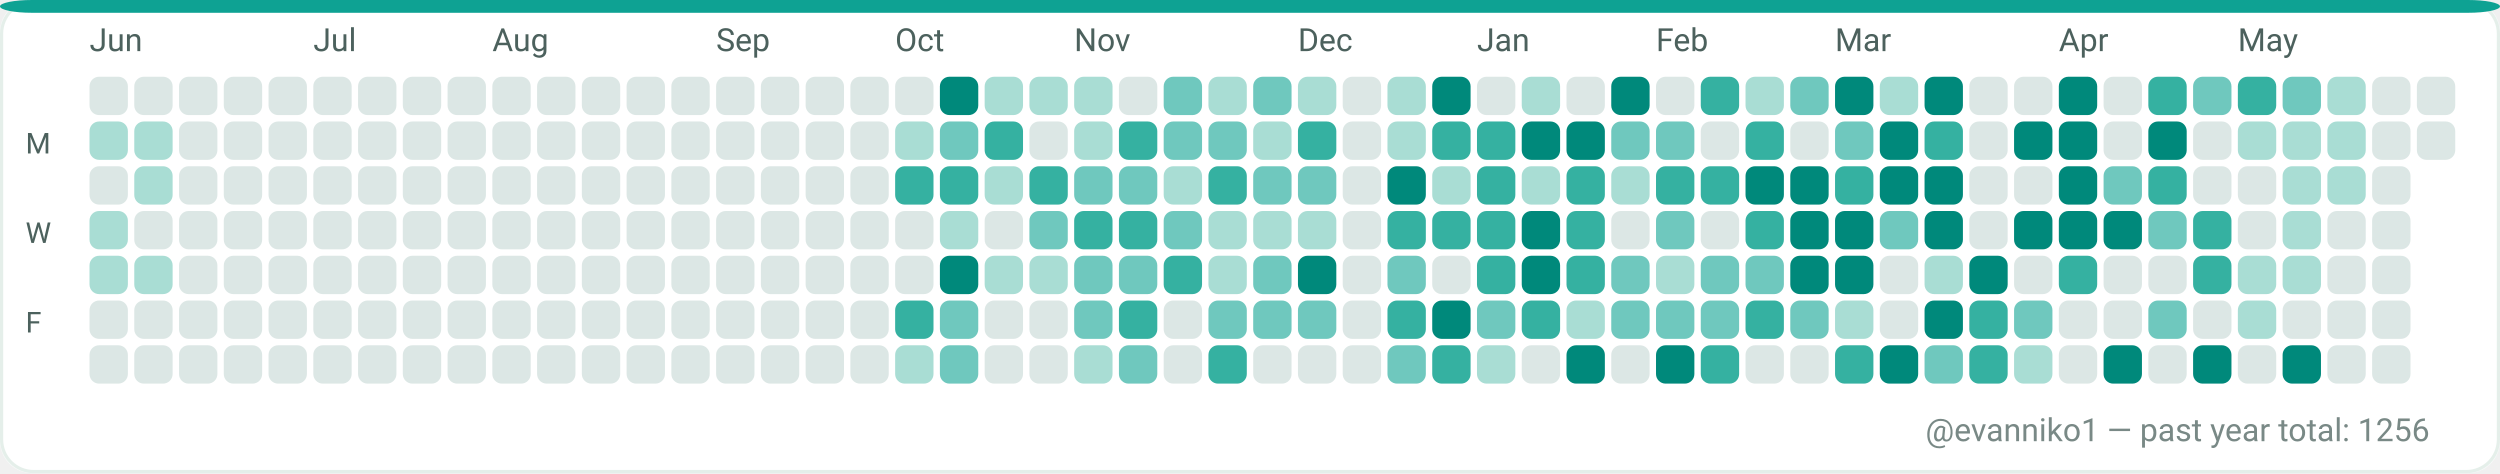
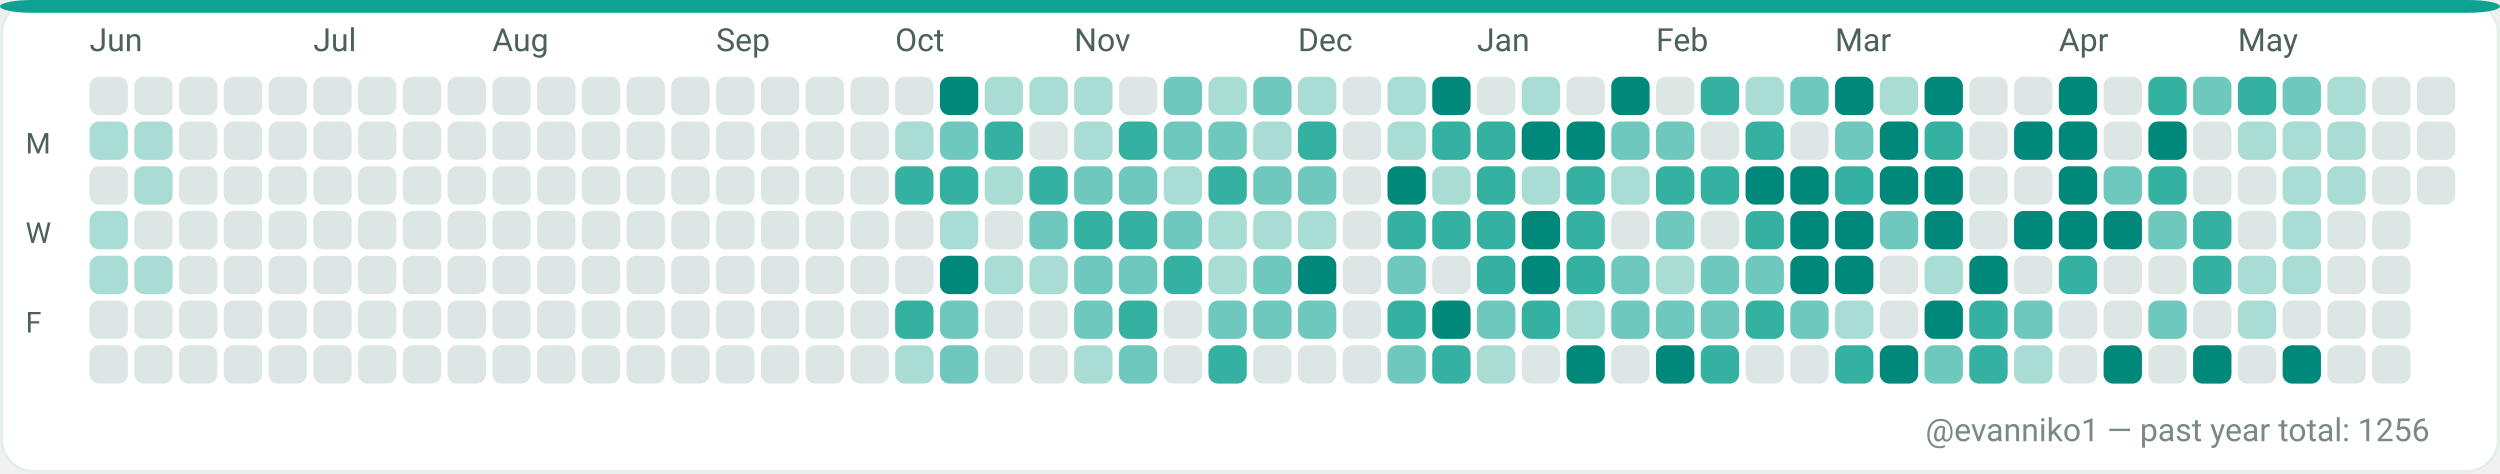
<svg xmlns="http://www.w3.org/2000/svg" width="782" height="148" viewBox="0 0 782 148" role="img" aria-label="GitHub contributions calendar for evanniko1">
  <rect x="0" y="0" width="782" height="148" rx="10" fill="#F7FAF9" />
  <rect x="0.5" y="0.5" width="781" height="147" rx="10" fill="#FFFFFF" stroke="#E5EFEA" stroke-width="1" />
  <rect x="0" y="0" width="782" height="4" rx="10" fill="#0EA293" />
  <text x="28" y="16" fill="#4C615D" font-family="ui-sans-serif, system-ui, -apple-system, Segoe UI, Roboto, Ubuntu, Cantarell, Noto Sans, Helvetica Neue, Arial" font-size="10" text-rendering="geometricPrecision">Jun</text>
  <text x="98" y="16" fill="#4C615D" font-family="ui-sans-serif, system-ui, -apple-system, Segoe UI, Roboto, Ubuntu, Cantarell, Noto Sans, Helvetica Neue, Arial" font-size="10" text-rendering="geometricPrecision">Jul</text>
  <text x="154" y="16" fill="#4C615D" font-family="ui-sans-serif, system-ui, -apple-system, Segoe UI, Roboto, Ubuntu, Cantarell, Noto Sans, Helvetica Neue, Arial" font-size="10" text-rendering="geometricPrecision">Aug</text>
  <text x="224" y="16" fill="#4C615D" font-family="ui-sans-serif, system-ui, -apple-system, Segoe UI, Roboto, Ubuntu, Cantarell, Noto Sans, Helvetica Neue, Arial" font-size="10" text-rendering="geometricPrecision">Sep</text>
  <text x="280" y="16" fill="#4C615D" font-family="ui-sans-serif, system-ui, -apple-system, Segoe UI, Roboto, Ubuntu, Cantarell, Noto Sans, Helvetica Neue, Arial" font-size="10" text-rendering="geometricPrecision">Oct</text>
  <text x="336" y="16" fill="#4C615D" font-family="ui-sans-serif, system-ui, -apple-system, Segoe UI, Roboto, Ubuntu, Cantarell, Noto Sans, Helvetica Neue, Arial" font-size="10" text-rendering="geometricPrecision">Nov</text>
  <text x="406" y="16" fill="#4C615D" font-family="ui-sans-serif, system-ui, -apple-system, Segoe UI, Roboto, Ubuntu, Cantarell, Noto Sans, Helvetica Neue, Arial" font-size="10" text-rendering="geometricPrecision">Dec</text>
  <text x="462" y="16" fill="#4C615D" font-family="ui-sans-serif, system-ui, -apple-system, Segoe UI, Roboto, Ubuntu, Cantarell, Noto Sans, Helvetica Neue, Arial" font-size="10" text-rendering="geometricPrecision">Jan</text>
  <text x="518" y="16" fill="#4C615D" font-family="ui-sans-serif, system-ui, -apple-system, Segoe UI, Roboto, Ubuntu, Cantarell, Noto Sans, Helvetica Neue, Arial" font-size="10" text-rendering="geometricPrecision">Feb</text>
  <text x="574" y="16" fill="#4C615D" font-family="ui-sans-serif, system-ui, -apple-system, Segoe UI, Roboto, Ubuntu, Cantarell, Noto Sans, Helvetica Neue, Arial" font-size="10" text-rendering="geometricPrecision">Mar</text>
  <text x="644" y="16" fill="#4C615D" font-family="ui-sans-serif, system-ui, -apple-system, Segoe UI, Roboto, Ubuntu, Cantarell, Noto Sans, Helvetica Neue, Arial" font-size="10" text-rendering="geometricPrecision">Apr</text>
  <text x="700" y="16" fill="#4C615D" font-family="ui-sans-serif, system-ui, -apple-system, Segoe UI, Roboto, Ubuntu, Cantarell, Noto Sans, Helvetica Neue, Arial" font-size="10" text-rendering="geometricPrecision">May</text>
  <text x="8" y="48" fill="#4C615D" font-family="ui-sans-serif, system-ui, -apple-system, Segoe UI, Roboto, Ubuntu, Cantarell, Noto Sans, Helvetica Neue, Arial" font-size="9" text-rendering="geometricPrecision">M</text>
  <text x="8" y="76" fill="#4C615D" font-family="ui-sans-serif, system-ui, -apple-system, Segoe UI, Roboto, Ubuntu, Cantarell, Noto Sans, Helvetica Neue, Arial" font-size="9" text-rendering="geometricPrecision">W</text>
  <text x="8" y="104" fill="#4C615D" font-family="ui-sans-serif, system-ui, -apple-system, Segoe UI, Roboto, Ubuntu, Cantarell, Noto Sans, Helvetica Neue, Arial" font-size="9" text-rendering="geometricPrecision">F</text>
  <g>
    <rect x="28" y="24" width="12" height="12" rx="3" fill="#DCE7E5" />
  </g>
  <g>
    <rect x="28" y="38" width="12" height="12" rx="3" fill="#A9DDD4" />
  </g>
  <g>
    <rect x="28" y="52" width="12" height="12" rx="3" fill="#DCE7E5" />
  </g>
  <g>
    <rect x="28" y="66" width="12" height="12" rx="3" fill="#A9DDD4" />
  </g>
  <g>
    <rect x="28" y="80" width="12" height="12" rx="3" fill="#A9DDD4" />
  </g>
  <g>
    <rect x="28" y="94" width="12" height="12" rx="3" fill="#DCE7E5" />
  </g>
  <g>
    <rect x="28" y="108" width="12" height="12" rx="3" fill="#DCE7E5" />
  </g>
  <g>
    <rect x="42" y="24" width="12" height="12" rx="3" fill="#DCE7E5" />
  </g>
  <g>
    <rect x="42" y="38" width="12" height="12" rx="3" fill="#A9DDD4" />
  </g>
  <g>
    <rect x="42" y="52" width="12" height="12" rx="3" fill="#A9DDD4" />
  </g>
  <g>
    <rect x="42" y="66" width="12" height="12" rx="3" fill="#DCE7E5" />
  </g>
  <g>
    <rect x="42" y="80" width="12" height="12" rx="3" fill="#A9DDD4" />
  </g>
  <g>
    <rect x="42" y="94" width="12" height="12" rx="3" fill="#DCE7E5" />
  </g>
  <g>
    <rect x="42" y="108" width="12" height="12" rx="3" fill="#DCE7E5" />
  </g>
  <g>
    <rect x="56" y="24" width="12" height="12" rx="3" fill="#DCE7E5" />
  </g>
  <g>
    <rect x="56" y="38" width="12" height="12" rx="3" fill="#DCE7E5" />
  </g>
  <g>
    <rect x="56" y="52" width="12" height="12" rx="3" fill="#DCE7E5" />
  </g>
  <g>
    <rect x="56" y="66" width="12" height="12" rx="3" fill="#DCE7E5" />
  </g>
  <g>
    <rect x="56" y="80" width="12" height="12" rx="3" fill="#DCE7E5" />
  </g>
  <g>
    <rect x="56" y="94" width="12" height="12" rx="3" fill="#DCE7E5" />
  </g>
  <g>
    <rect x="56" y="108" width="12" height="12" rx="3" fill="#DCE7E5" />
  </g>
  <g>
    <rect x="70" y="24" width="12" height="12" rx="3" fill="#DCE7E5" />
  </g>
  <g>
    <rect x="70" y="38" width="12" height="12" rx="3" fill="#DCE7E5" />
  </g>
  <g>
    <rect x="70" y="52" width="12" height="12" rx="3" fill="#DCE7E5" />
  </g>
  <g>
    <rect x="70" y="66" width="12" height="12" rx="3" fill="#DCE7E5" />
  </g>
  <g>
    <rect x="70" y="80" width="12" height="12" rx="3" fill="#DCE7E5" />
  </g>
  <g>
    <rect x="70" y="94" width="12" height="12" rx="3" fill="#DCE7E5" />
  </g>
  <g>
    <rect x="70" y="108" width="12" height="12" rx="3" fill="#DCE7E5" />
  </g>
  <g>
    <rect x="84" y="24" width="12" height="12" rx="3" fill="#DCE7E5" />
  </g>
  <g>
    <rect x="84" y="38" width="12" height="12" rx="3" fill="#DCE7E5" />
  </g>
  <g>
    <rect x="84" y="52" width="12" height="12" rx="3" fill="#DCE7E5" />
  </g>
  <g>
    <rect x="84" y="66" width="12" height="12" rx="3" fill="#DCE7E5" />
  </g>
  <g>
    <rect x="84" y="80" width="12" height="12" rx="3" fill="#DCE7E5" />
  </g>
  <g>
    <rect x="84" y="94" width="12" height="12" rx="3" fill="#DCE7E5" />
  </g>
  <g>
    <rect x="84" y="108" width="12" height="12" rx="3" fill="#DCE7E5" />
  </g>
  <g>
    <rect x="98" y="24" width="12" height="12" rx="3" fill="#DCE7E5" />
  </g>
  <g>
    <rect x="98" y="38" width="12" height="12" rx="3" fill="#DCE7E5" />
  </g>
  <g>
    <rect x="98" y="52" width="12" height="12" rx="3" fill="#DCE7E5" />
  </g>
  <g>
    <rect x="98" y="66" width="12" height="12" rx="3" fill="#DCE7E5" />
  </g>
  <g>
    <rect x="98" y="80" width="12" height="12" rx="3" fill="#DCE7E5" />
  </g>
  <g>
    <rect x="98" y="94" width="12" height="12" rx="3" fill="#DCE7E5" />
  </g>
  <g>
    <rect x="98" y="108" width="12" height="12" rx="3" fill="#DCE7E5" />
  </g>
  <g>
    <rect x="112" y="24" width="12" height="12" rx="3" fill="#DCE7E5" />
  </g>
  <g>
    <rect x="112" y="38" width="12" height="12" rx="3" fill="#DCE7E5" />
  </g>
  <g>
    <rect x="112" y="52" width="12" height="12" rx="3" fill="#DCE7E5" />
  </g>
  <g>
    <rect x="112" y="66" width="12" height="12" rx="3" fill="#DCE7E5" />
  </g>
  <g>
    <rect x="112" y="80" width="12" height="12" rx="3" fill="#DCE7E5" />
  </g>
  <g>
    <rect x="112" y="94" width="12" height="12" rx="3" fill="#DCE7E5" />
  </g>
  <g>
    <rect x="112" y="108" width="12" height="12" rx="3" fill="#DCE7E5" />
  </g>
  <g>
    <rect x="126" y="24" width="12" height="12" rx="3" fill="#DCE7E5" />
  </g>
  <g>
    <rect x="126" y="38" width="12" height="12" rx="3" fill="#DCE7E5" />
  </g>
  <g>
    <rect x="126" y="52" width="12" height="12" rx="3" fill="#DCE7E5" />
  </g>
  <g>
    <rect x="126" y="66" width="12" height="12" rx="3" fill="#DCE7E5" />
  </g>
  <g>
    <rect x="126" y="80" width="12" height="12" rx="3" fill="#DCE7E5" />
  </g>
  <g>
    <rect x="126" y="94" width="12" height="12" rx="3" fill="#DCE7E5" />
  </g>
  <g>
    <rect x="126" y="108" width="12" height="12" rx="3" fill="#DCE7E5" />
  </g>
  <g>
    <rect x="140" y="24" width="12" height="12" rx="3" fill="#DCE7E5" />
  </g>
  <g>
    <rect x="140" y="38" width="12" height="12" rx="3" fill="#DCE7E5" />
  </g>
  <g>
    <rect x="140" y="52" width="12" height="12" rx="3" fill="#DCE7E5" />
  </g>
  <g>
    <rect x="140" y="66" width="12" height="12" rx="3" fill="#DCE7E5" />
  </g>
  <g>
    <rect x="140" y="80" width="12" height="12" rx="3" fill="#DCE7E5" />
  </g>
  <g>
    <rect x="140" y="94" width="12" height="12" rx="3" fill="#DCE7E5" />
  </g>
  <g>
    <rect x="140" y="108" width="12" height="12" rx="3" fill="#DCE7E5" />
  </g>
  <g>
    <rect x="154" y="24" width="12" height="12" rx="3" fill="#DCE7E5" />
  </g>
  <g>
    <rect x="154" y="38" width="12" height="12" rx="3" fill="#DCE7E5" />
  </g>
  <g>
    <rect x="154" y="52" width="12" height="12" rx="3" fill="#DCE7E5" />
  </g>
  <g>
    <rect x="154" y="66" width="12" height="12" rx="3" fill="#DCE7E5" />
  </g>
  <g>
    <rect x="154" y="80" width="12" height="12" rx="3" fill="#DCE7E5" />
  </g>
  <g>
    <rect x="154" y="94" width="12" height="12" rx="3" fill="#DCE7E5" />
  </g>
  <g>
    <rect x="154" y="108" width="12" height="12" rx="3" fill="#DCE7E5" />
  </g>
  <g>
    <rect x="168" y="24" width="12" height="12" rx="3" fill="#DCE7E5" />
  </g>
  <g>
    <rect x="168" y="38" width="12" height="12" rx="3" fill="#DCE7E5" />
  </g>
  <g>
    <rect x="168" y="52" width="12" height="12" rx="3" fill="#DCE7E5" />
  </g>
  <g>
    <rect x="168" y="66" width="12" height="12" rx="3" fill="#DCE7E5" />
  </g>
  <g>
    <rect x="168" y="80" width="12" height="12" rx="3" fill="#DCE7E5" />
  </g>
  <g>
    <rect x="168" y="94" width="12" height="12" rx="3" fill="#DCE7E5" />
  </g>
  <g>
    <rect x="168" y="108" width="12" height="12" rx="3" fill="#DCE7E5" />
  </g>
  <g>
    <rect x="182" y="24" width="12" height="12" rx="3" fill="#DCE7E5" />
  </g>
  <g>
    <rect x="182" y="38" width="12" height="12" rx="3" fill="#DCE7E5" />
  </g>
  <g>
    <rect x="182" y="52" width="12" height="12" rx="3" fill="#DCE7E5" />
  </g>
  <g>
    <rect x="182" y="66" width="12" height="12" rx="3" fill="#DCE7E5" />
  </g>
  <g>
    <rect x="182" y="80" width="12" height="12" rx="3" fill="#DCE7E5" />
  </g>
  <g>
    <rect x="182" y="94" width="12" height="12" rx="3" fill="#DCE7E5" />
  </g>
  <g>
    <rect x="182" y="108" width="12" height="12" rx="3" fill="#DCE7E5" />
  </g>
  <g>
    <rect x="196" y="24" width="12" height="12" rx="3" fill="#DCE7E5" />
  </g>
  <g>
    <rect x="196" y="38" width="12" height="12" rx="3" fill="#DCE7E5" />
  </g>
  <g>
    <rect x="196" y="52" width="12" height="12" rx="3" fill="#DCE7E5" />
  </g>
  <g>
    <rect x="196" y="66" width="12" height="12" rx="3" fill="#DCE7E5" />
  </g>
  <g>
    <rect x="196" y="80" width="12" height="12" rx="3" fill="#DCE7E5" />
  </g>
  <g>
    <rect x="196" y="94" width="12" height="12" rx="3" fill="#DCE7E5" />
  </g>
  <g>
    <rect x="196" y="108" width="12" height="12" rx="3" fill="#DCE7E5" />
  </g>
  <g>
    <rect x="210" y="24" width="12" height="12" rx="3" fill="#DCE7E5" />
  </g>
  <g>
    <rect x="210" y="38" width="12" height="12" rx="3" fill="#DCE7E5" />
  </g>
  <g>
    <rect x="210" y="52" width="12" height="12" rx="3" fill="#DCE7E5" />
  </g>
  <g>
    <rect x="210" y="66" width="12" height="12" rx="3" fill="#DCE7E5" />
  </g>
  <g>
    <rect x="210" y="80" width="12" height="12" rx="3" fill="#DCE7E5" />
  </g>
  <g>
    <rect x="210" y="94" width="12" height="12" rx="3" fill="#DCE7E5" />
  </g>
  <g>
    <rect x="210" y="108" width="12" height="12" rx="3" fill="#DCE7E5" />
  </g>
  <g>
    <rect x="224" y="24" width="12" height="12" rx="3" fill="#DCE7E5" />
  </g>
  <g>
    <rect x="224" y="38" width="12" height="12" rx="3" fill="#DCE7E5" />
  </g>
  <g>
    <rect x="224" y="52" width="12" height="12" rx="3" fill="#DCE7E5" />
  </g>
  <g>
    <rect x="224" y="66" width="12" height="12" rx="3" fill="#DCE7E5" />
  </g>
  <g>
    <rect x="224" y="80" width="12" height="12" rx="3" fill="#DCE7E5" />
  </g>
  <g>
    <rect x="224" y="94" width="12" height="12" rx="3" fill="#DCE7E5" />
  </g>
  <g>
    <rect x="224" y="108" width="12" height="12" rx="3" fill="#DCE7E5" />
  </g>
  <g>
    <rect x="238" y="24" width="12" height="12" rx="3" fill="#DCE7E5" />
  </g>
  <g>
    <rect x="238" y="38" width="12" height="12" rx="3" fill="#DCE7E5" />
  </g>
  <g>
    <rect x="238" y="52" width="12" height="12" rx="3" fill="#DCE7E5" />
  </g>
  <g>
    <rect x="238" y="66" width="12" height="12" rx="3" fill="#DCE7E5" />
  </g>
  <g>
    <rect x="238" y="80" width="12" height="12" rx="3" fill="#DCE7E5" />
  </g>
  <g>
    <rect x="238" y="94" width="12" height="12" rx="3" fill="#DCE7E5" />
  </g>
  <g>
    <rect x="238" y="108" width="12" height="12" rx="3" fill="#DCE7E5" />
  </g>
  <g>
    <rect x="252" y="24" width="12" height="12" rx="3" fill="#DCE7E5" />
  </g>
  <g>
    <rect x="252" y="38" width="12" height="12" rx="3" fill="#DCE7E5" />
  </g>
  <g>
    <rect x="252" y="52" width="12" height="12" rx="3" fill="#DCE7E5" />
  </g>
  <g>
    <rect x="252" y="66" width="12" height="12" rx="3" fill="#DCE7E5" />
  </g>
  <g>
    <rect x="252" y="80" width="12" height="12" rx="3" fill="#DCE7E5" />
  </g>
  <g>
    <rect x="252" y="94" width="12" height="12" rx="3" fill="#DCE7E5" />
  </g>
  <g>
    <rect x="252" y="108" width="12" height="12" rx="3" fill="#DCE7E5" />
  </g>
  <g>
    <rect x="266" y="24" width="12" height="12" rx="3" fill="#DCE7E5" />
  </g>
  <g>
    <rect x="266" y="38" width="12" height="12" rx="3" fill="#DCE7E5" />
  </g>
  <g>
    <rect x="266" y="52" width="12" height="12" rx="3" fill="#DCE7E5" />
  </g>
  <g>
    <rect x="266" y="66" width="12" height="12" rx="3" fill="#DCE7E5" />
  </g>
  <g>
    <rect x="266" y="80" width="12" height="12" rx="3" fill="#DCE7E5" />
  </g>
  <g>
    <rect x="266" y="94" width="12" height="12" rx="3" fill="#DCE7E5" />
  </g>
  <g>
    <rect x="266" y="108" width="12" height="12" rx="3" fill="#DCE7E5" />
  </g>
  <g>
    <rect x="280" y="24" width="12" height="12" rx="3" fill="#DCE7E5" />
  </g>
  <g>
    <rect x="280" y="38" width="12" height="12" rx="3" fill="#A9DDD4" />
  </g>
  <g>
    <rect x="280" y="52" width="12" height="12" rx="3" fill="#35B1A1" />
  </g>
  <g>
    <rect x="280" y="66" width="12" height="12" rx="3" fill="#DCE7E5" />
  </g>
  <g>
    <rect x="280" y="80" width="12" height="12" rx="3" fill="#DCE7E5" />
  </g>
  <g>
    <rect x="280" y="94" width="12" height="12" rx="3" fill="#35B1A1" />
  </g>
  <g>
    <rect x="280" y="108" width="12" height="12" rx="3" fill="#A9DDD4" />
  </g>
  <g>
    <rect x="294" y="24" width="12" height="12" rx="3" fill="#00897B" />
  </g>
  <g>
    <rect x="294" y="38" width="12" height="12" rx="3" fill="#6FC8BE" />
  </g>
  <g>
    <rect x="294" y="52" width="12" height="12" rx="3" fill="#35B1A1" />
  </g>
  <g>
    <rect x="294" y="66" width="12" height="12" rx="3" fill="#A9DDD4" />
  </g>
  <g>
    <rect x="294" y="80" width="12" height="12" rx="3" fill="#00897B" />
  </g>
  <g>
    <rect x="294" y="94" width="12" height="12" rx="3" fill="#6FC8BE" />
  </g>
  <g>
    <rect x="294" y="108" width="12" height="12" rx="3" fill="#6FC8BE" />
  </g>
  <g>
    <rect x="308" y="24" width="12" height="12" rx="3" fill="#A9DDD4" />
  </g>
  <g>
    <rect x="308" y="38" width="12" height="12" rx="3" fill="#35B1A1" />
  </g>
  <g>
    <rect x="308" y="52" width="12" height="12" rx="3" fill="#A9DDD4" />
  </g>
  <g>
    <rect x="308" y="66" width="12" height="12" rx="3" fill="#DCE7E5" />
  </g>
  <g>
    <rect x="308" y="80" width="12" height="12" rx="3" fill="#A9DDD4" />
  </g>
  <g>
    <rect x="308" y="94" width="12" height="12" rx="3" fill="#DCE7E5" />
  </g>
  <g>
    <rect x="308" y="108" width="12" height="12" rx="3" fill="#DCE7E5" />
  </g>
  <g>
    <rect x="322" y="24" width="12" height="12" rx="3" fill="#A9DDD4" />
  </g>
  <g>
    <rect x="322" y="38" width="12" height="12" rx="3" fill="#DCE7E5" />
  </g>
  <g>
    <rect x="322" y="52" width="12" height="12" rx="3" fill="#35B1A1" />
  </g>
  <g>
    <rect x="322" y="66" width="12" height="12" rx="3" fill="#6FC8BE" />
  </g>
  <g>
    <rect x="322" y="80" width="12" height="12" rx="3" fill="#A9DDD4" />
  </g>
  <g>
    <rect x="322" y="94" width="12" height="12" rx="3" fill="#DCE7E5" />
  </g>
  <g>
    <rect x="322" y="108" width="12" height="12" rx="3" fill="#DCE7E5" />
  </g>
  <g>
    <rect x="336" y="24" width="12" height="12" rx="3" fill="#A9DDD4" />
  </g>
  <g>
    <rect x="336" y="38" width="12" height="12" rx="3" fill="#A9DDD4" />
  </g>
  <g>
    <rect x="336" y="52" width="12" height="12" rx="3" fill="#6FC8BE" />
  </g>
  <g>
    <rect x="336" y="66" width="12" height="12" rx="3" fill="#35B1A1" />
  </g>
  <g>
    <rect x="336" y="80" width="12" height="12" rx="3" fill="#6FC8BE" />
  </g>
  <g>
    <rect x="336" y="94" width="12" height="12" rx="3" fill="#6FC8BE" />
  </g>
  <g>
    <rect x="336" y="108" width="12" height="12" rx="3" fill="#A9DDD4" />
  </g>
  <g>
    <rect x="350" y="24" width="12" height="12" rx="3" fill="#DCE7E5" />
  </g>
  <g>
    <rect x="350" y="38" width="12" height="12" rx="3" fill="#35B1A1" />
  </g>
  <g>
    <rect x="350" y="52" width="12" height="12" rx="3" fill="#6FC8BE" />
  </g>
  <g>
    <rect x="350" y="66" width="12" height="12" rx="3" fill="#35B1A1" />
  </g>
  <g>
    <rect x="350" y="80" width="12" height="12" rx="3" fill="#6FC8BE" />
  </g>
  <g>
    <rect x="350" y="94" width="12" height="12" rx="3" fill="#35B1A1" />
  </g>
  <g>
    <rect x="350" y="108" width="12" height="12" rx="3" fill="#6FC8BE" />
  </g>
  <g>
    <rect x="364" y="24" width="12" height="12" rx="3" fill="#6FC8BE" />
  </g>
  <g>
    <rect x="364" y="38" width="12" height="12" rx="3" fill="#6FC8BE" />
  </g>
  <g>
    <rect x="364" y="52" width="12" height="12" rx="3" fill="#A9DDD4" />
  </g>
  <g>
    <rect x="364" y="66" width="12" height="12" rx="3" fill="#6FC8BE" />
  </g>
  <g>
    <rect x="364" y="80" width="12" height="12" rx="3" fill="#35B1A1" />
  </g>
  <g>
    <rect x="364" y="94" width="12" height="12" rx="3" fill="#DCE7E5" />
  </g>
  <g>
    <rect x="364" y="108" width="12" height="12" rx="3" fill="#DCE7E5" />
  </g>
  <g>
    <rect x="378" y="24" width="12" height="12" rx="3" fill="#A9DDD4" />
  </g>
  <g>
    <rect x="378" y="38" width="12" height="12" rx="3" fill="#6FC8BE" />
  </g>
  <g>
    <rect x="378" y="52" width="12" height="12" rx="3" fill="#35B1A1" />
  </g>
  <g>
    <rect x="378" y="66" width="12" height="12" rx="3" fill="#A9DDD4" />
  </g>
  <g>
    <rect x="378" y="80" width="12" height="12" rx="3" fill="#A9DDD4" />
  </g>
  <g>
    <rect x="378" y="94" width="12" height="12" rx="3" fill="#6FC8BE" />
  </g>
  <g>
    <rect x="378" y="108" width="12" height="12" rx="3" fill="#35B1A1" />
  </g>
  <g>
    <rect x="392" y="24" width="12" height="12" rx="3" fill="#6FC8BE" />
  </g>
  <g>
    <rect x="392" y="38" width="12" height="12" rx="3" fill="#A9DDD4" />
  </g>
  <g>
    <rect x="392" y="52" width="12" height="12" rx="3" fill="#6FC8BE" />
  </g>
  <g>
    <rect x="392" y="66" width="12" height="12" rx="3" fill="#A9DDD4" />
  </g>
  <g>
    <rect x="392" y="80" width="12" height="12" rx="3" fill="#6FC8BE" />
  </g>
  <g>
    <rect x="392" y="94" width="12" height="12" rx="3" fill="#6FC8BE" />
  </g>
  <g>
    <rect x="392" y="108" width="12" height="12" rx="3" fill="#DCE7E5" />
  </g>
  <g>
    <rect x="406" y="24" width="12" height="12" rx="3" fill="#A9DDD4" />
  </g>
  <g>
    <rect x="406" y="38" width="12" height="12" rx="3" fill="#35B1A1" />
  </g>
  <g>
    <rect x="406" y="52" width="12" height="12" rx="3" fill="#6FC8BE" />
  </g>
  <g>
    <rect x="406" y="66" width="12" height="12" rx="3" fill="#A9DDD4" />
  </g>
  <g>
    <rect x="406" y="80" width="12" height="12" rx="3" fill="#00897B" />
  </g>
  <g>
    <rect x="406" y="94" width="12" height="12" rx="3" fill="#6FC8BE" />
  </g>
  <g>
    <rect x="406" y="108" width="12" height="12" rx="3" fill="#DCE7E5" />
  </g>
  <g>
    <rect x="420" y="24" width="12" height="12" rx="3" fill="#DCE7E5" />
  </g>
  <g>
    <rect x="420" y="38" width="12" height="12" rx="3" fill="#DCE7E5" />
  </g>
  <g>
    <rect x="420" y="52" width="12" height="12" rx="3" fill="#DCE7E5" />
  </g>
  <g>
    <rect x="420" y="66" width="12" height="12" rx="3" fill="#DCE7E5" />
  </g>
  <g>
    <rect x="420" y="80" width="12" height="12" rx="3" fill="#DCE7E5" />
  </g>
  <g>
    <rect x="420" y="94" width="12" height="12" rx="3" fill="#DCE7E5" />
  </g>
  <g>
    <rect x="420" y="108" width="12" height="12" rx="3" fill="#DCE7E5" />
  </g>
  <g>
    <rect x="434" y="24" width="12" height="12" rx="3" fill="#A9DDD4" />
  </g>
  <g>
    <rect x="434" y="38" width="12" height="12" rx="3" fill="#A9DDD4" />
  </g>
  <g>
    <rect x="434" y="52" width="12" height="12" rx="3" fill="#00897B" />
  </g>
  <g>
    <rect x="434" y="66" width="12" height="12" rx="3" fill="#35B1A1" />
  </g>
  <g>
    <rect x="434" y="80" width="12" height="12" rx="3" fill="#6FC8BE" />
  </g>
  <g>
    <rect x="434" y="94" width="12" height="12" rx="3" fill="#35B1A1" />
  </g>
  <g>
    <rect x="434" y="108" width="12" height="12" rx="3" fill="#6FC8BE" />
  </g>
  <g>
    <rect x="448" y="24" width="12" height="12" rx="3" fill="#00897B" />
  </g>
  <g>
    <rect x="448" y="38" width="12" height="12" rx="3" fill="#35B1A1" />
  </g>
  <g>
    <rect x="448" y="52" width="12" height="12" rx="3" fill="#A9DDD4" />
  </g>
  <g>
    <rect x="448" y="66" width="12" height="12" rx="3" fill="#35B1A1" />
  </g>
  <g>
    <rect x="448" y="80" width="12" height="12" rx="3" fill="#DCE7E5" />
  </g>
  <g>
    <rect x="448" y="94" width="12" height="12" rx="3" fill="#00897B" />
  </g>
  <g>
    <rect x="448" y="108" width="12" height="12" rx="3" fill="#35B1A1" />
  </g>
  <g>
    <rect x="462" y="24" width="12" height="12" rx="3" fill="#DCE7E5" />
  </g>
  <g>
    <rect x="462" y="38" width="12" height="12" rx="3" fill="#35B1A1" />
  </g>
  <g>
    <rect x="462" y="52" width="12" height="12" rx="3" fill="#35B1A1" />
  </g>
  <g>
    <rect x="462" y="66" width="12" height="12" rx="3" fill="#35B1A1" />
  </g>
  <g>
    <rect x="462" y="80" width="12" height="12" rx="3" fill="#35B1A1" />
  </g>
  <g>
    <rect x="462" y="94" width="12" height="12" rx="3" fill="#6FC8BE" />
  </g>
  <g>
    <rect x="462" y="108" width="12" height="12" rx="3" fill="#A9DDD4" />
  </g>
  <g>
    <rect x="476" y="24" width="12" height="12" rx="3" fill="#A9DDD4" />
  </g>
  <g>
    <rect x="476" y="38" width="12" height="12" rx="3" fill="#00897B" />
  </g>
  <g>
    <rect x="476" y="52" width="12" height="12" rx="3" fill="#A9DDD4" />
  </g>
  <g>
    <rect x="476" y="66" width="12" height="12" rx="3" fill="#00897B" />
  </g>
  <g>
    <rect x="476" y="80" width="12" height="12" rx="3" fill="#00897B" />
  </g>
  <g>
    <rect x="476" y="94" width="12" height="12" rx="3" fill="#35B1A1" />
  </g>
  <g>
    <rect x="476" y="108" width="12" height="12" rx="3" fill="#DCE7E5" />
  </g>
  <g>
    <rect x="490" y="24" width="12" height="12" rx="3" fill="#DCE7E5" />
  </g>
  <g>
    <rect x="490" y="38" width="12" height="12" rx="3" fill="#00897B" />
  </g>
  <g>
    <rect x="490" y="52" width="12" height="12" rx="3" fill="#35B1A1" />
  </g>
  <g>
    <rect x="490" y="66" width="12" height="12" rx="3" fill="#35B1A1" />
  </g>
  <g>
    <rect x="490" y="80" width="12" height="12" rx="3" fill="#35B1A1" />
  </g>
  <g>
    <rect x="490" y="94" width="12" height="12" rx="3" fill="#A9DDD4" />
  </g>
  <g>
    <rect x="490" y="108" width="12" height="12" rx="3" fill="#00897B" />
  </g>
  <g>
    <rect x="504" y="24" width="12" height="12" rx="3" fill="#00897B" />
  </g>
  <g>
    <rect x="504" y="38" width="12" height="12" rx="3" fill="#6FC8BE" />
  </g>
  <g>
    <rect x="504" y="52" width="12" height="12" rx="3" fill="#A9DDD4" />
  </g>
  <g>
    <rect x="504" y="66" width="12" height="12" rx="3" fill="#DCE7E5" />
  </g>
  <g>
    <rect x="504" y="80" width="12" height="12" rx="3" fill="#6FC8BE" />
  </g>
  <g>
    <rect x="504" y="94" width="12" height="12" rx="3" fill="#6FC8BE" />
  </g>
  <g>
    <rect x="504" y="108" width="12" height="12" rx="3" fill="#DCE7E5" />
  </g>
  <g>
    <rect x="518" y="24" width="12" height="12" rx="3" fill="#DCE7E5" />
  </g>
  <g>
    <rect x="518" y="38" width="12" height="12" rx="3" fill="#6FC8BE" />
  </g>
  <g>
    <rect x="518" y="52" width="12" height="12" rx="3" fill="#35B1A1" />
  </g>
  <g>
    <rect x="518" y="66" width="12" height="12" rx="3" fill="#6FC8BE" />
  </g>
  <g>
    <rect x="518" y="80" width="12" height="12" rx="3" fill="#A9DDD4" />
  </g>
  <g>
    <rect x="518" y="94" width="12" height="12" rx="3" fill="#6FC8BE" />
  </g>
  <g>
    <rect x="518" y="108" width="12" height="12" rx="3" fill="#00897B" />
  </g>
  <g>
    <rect x="532" y="24" width="12" height="12" rx="3" fill="#35B1A1" />
  </g>
  <g>
    <rect x="532" y="38" width="12" height="12" rx="3" fill="#DCE7E5" />
  </g>
  <g>
    <rect x="532" y="52" width="12" height="12" rx="3" fill="#35B1A1" />
  </g>
  <g>
    <rect x="532" y="66" width="12" height="12" rx="3" fill="#DCE7E5" />
  </g>
  <g>
    <rect x="532" y="80" width="12" height="12" rx="3" fill="#6FC8BE" />
  </g>
  <g>
    <rect x="532" y="94" width="12" height="12" rx="3" fill="#6FC8BE" />
  </g>
  <g>
    <rect x="532" y="108" width="12" height="12" rx="3" fill="#35B1A1" />
  </g>
  <g>
    <rect x="546" y="24" width="12" height="12" rx="3" fill="#A9DDD4" />
  </g>
  <g>
    <rect x="546" y="38" width="12" height="12" rx="3" fill="#35B1A1" />
  </g>
  <g>
    <rect x="546" y="52" width="12" height="12" rx="3" fill="#00897B" />
  </g>
  <g>
    <rect x="546" y="66" width="12" height="12" rx="3" fill="#35B1A1" />
  </g>
  <g>
    <rect x="546" y="80" width="12" height="12" rx="3" fill="#6FC8BE" />
  </g>
  <g>
    <rect x="546" y="94" width="12" height="12" rx="3" fill="#35B1A1" />
  </g>
  <g>
    <rect x="546" y="108" width="12" height="12" rx="3" fill="#DCE7E5" />
  </g>
  <g>
    <rect x="560" y="24" width="12" height="12" rx="3" fill="#6FC8BE" />
  </g>
  <g>
    <rect x="560" y="38" width="12" height="12" rx="3" fill="#DCE7E5" />
  </g>
  <g>
    <rect x="560" y="52" width="12" height="12" rx="3" fill="#00897B" />
  </g>
  <g>
    <rect x="560" y="66" width="12" height="12" rx="3" fill="#00897B" />
  </g>
  <g>
    <rect x="560" y="80" width="12" height="12" rx="3" fill="#00897B" />
  </g>
  <g>
    <rect x="560" y="94" width="12" height="12" rx="3" fill="#6FC8BE" />
  </g>
  <g>
    <rect x="560" y="108" width="12" height="12" rx="3" fill="#DCE7E5" />
  </g>
  <g>
    <rect x="574" y="24" width="12" height="12" rx="3" fill="#00897B" />
  </g>
  <g>
    <rect x="574" y="38" width="12" height="12" rx="3" fill="#6FC8BE" />
  </g>
  <g>
    <rect x="574" y="52" width="12" height="12" rx="3" fill="#35B1A1" />
  </g>
  <g>
    <rect x="574" y="66" width="12" height="12" rx="3" fill="#00897B" />
  </g>
  <g>
    <rect x="574" y="80" width="12" height="12" rx="3" fill="#00897B" />
  </g>
  <g>
    <rect x="574" y="94" width="12" height="12" rx="3" fill="#A9DDD4" />
  </g>
  <g>
    <rect x="574" y="108" width="12" height="12" rx="3" fill="#35B1A1" />
  </g>
  <g>
    <rect x="588" y="24" width="12" height="12" rx="3" fill="#A9DDD4" />
  </g>
  <g>
    <rect x="588" y="38" width="12" height="12" rx="3" fill="#00897B" />
  </g>
  <g>
    <rect x="588" y="52" width="12" height="12" rx="3" fill="#00897B" />
  </g>
  <g>
    <rect x="588" y="66" width="12" height="12" rx="3" fill="#6FC8BE" />
  </g>
  <g>
    <rect x="588" y="80" width="12" height="12" rx="3" fill="#DCE7E5" />
  </g>
  <g>
    <rect x="588" y="94" width="12" height="12" rx="3" fill="#DCE7E5" />
  </g>
  <g>
    <rect x="588" y="108" width="12" height="12" rx="3" fill="#00897B" />
  </g>
  <g>
    <rect x="602" y="24" width="12" height="12" rx="3" fill="#00897B" />
  </g>
  <g>
    <rect x="602" y="38" width="12" height="12" rx="3" fill="#35B1A1" />
  </g>
  <g>
    <rect x="602" y="52" width="12" height="12" rx="3" fill="#00897B" />
  </g>
  <g>
    <rect x="602" y="66" width="12" height="12" rx="3" fill="#00897B" />
  </g>
  <g>
    <rect x="602" y="80" width="12" height="12" rx="3" fill="#A9DDD4" />
  </g>
  <g>
    <rect x="602" y="94" width="12" height="12" rx="3" fill="#00897B" />
  </g>
  <g>
    <rect x="602" y="108" width="12" height="12" rx="3" fill="#6FC8BE" />
  </g>
  <g>
    <rect x="616" y="24" width="12" height="12" rx="3" fill="#DCE7E5" />
  </g>
  <g>
    <rect x="616" y="38" width="12" height="12" rx="3" fill="#DCE7E5" />
  </g>
  <g>
    <rect x="616" y="52" width="12" height="12" rx="3" fill="#DCE7E5" />
  </g>
  <g>
    <rect x="616" y="66" width="12" height="12" rx="3" fill="#DCE7E5" />
  </g>
  <g>
    <rect x="616" y="80" width="12" height="12" rx="3" fill="#00897B" />
  </g>
  <g>
    <rect x="616" y="94" width="12" height="12" rx="3" fill="#35B1A1" />
  </g>
  <g>
    <rect x="616" y="108" width="12" height="12" rx="3" fill="#35B1A1" />
  </g>
  <g>
    <rect x="630" y="24" width="12" height="12" rx="3" fill="#DCE7E5" />
  </g>
  <g>
    <rect x="630" y="38" width="12" height="12" rx="3" fill="#00897B" />
  </g>
  <g>
    <rect x="630" y="52" width="12" height="12" rx="3" fill="#DCE7E5" />
  </g>
  <g>
    <rect x="630" y="66" width="12" height="12" rx="3" fill="#00897B" />
  </g>
  <g>
    <rect x="630" y="80" width="12" height="12" rx="3" fill="#DCE7E5" />
  </g>
  <g>
    <rect x="630" y="94" width="12" height="12" rx="3" fill="#6FC8BE" />
  </g>
  <g>
    <rect x="630" y="108" width="12" height="12" rx="3" fill="#A9DDD4" />
  </g>
  <g>
    <rect x="644" y="24" width="12" height="12" rx="3" fill="#00897B" />
  </g>
  <g>
    <rect x="644" y="38" width="12" height="12" rx="3" fill="#00897B" />
  </g>
  <g>
    <rect x="644" y="52" width="12" height="12" rx="3" fill="#00897B" />
  </g>
  <g>
    <rect x="644" y="66" width="12" height="12" rx="3" fill="#00897B" />
  </g>
  <g>
    <rect x="644" y="80" width="12" height="12" rx="3" fill="#35B1A1" />
  </g>
  <g>
    <rect x="644" y="94" width="12" height="12" rx="3" fill="#DCE7E5" />
  </g>
  <g>
    <rect x="644" y="108" width="12" height="12" rx="3" fill="#DCE7E5" />
  </g>
  <g>
    <rect x="658" y="24" width="12" height="12" rx="3" fill="#DCE7E5" />
  </g>
  <g>
    <rect x="658" y="38" width="12" height="12" rx="3" fill="#DCE7E5" />
  </g>
  <g>
    <rect x="658" y="52" width="12" height="12" rx="3" fill="#6FC8BE" />
  </g>
  <g>
    <rect x="658" y="66" width="12" height="12" rx="3" fill="#00897B" />
  </g>
  <g>
    <rect x="658" y="80" width="12" height="12" rx="3" fill="#DCE7E5" />
  </g>
  <g>
    <rect x="658" y="94" width="12" height="12" rx="3" fill="#DCE7E5" />
  </g>
  <g>
    <rect x="658" y="108" width="12" height="12" rx="3" fill="#00897B" />
  </g>
  <g>
    <rect x="672" y="24" width="12" height="12" rx="3" fill="#35B1A1" />
  </g>
  <g>
    <rect x="672" y="38" width="12" height="12" rx="3" fill="#00897B" />
  </g>
  <g>
    <rect x="672" y="52" width="12" height="12" rx="3" fill="#35B1A1" />
  </g>
  <g>
    <rect x="672" y="66" width="12" height="12" rx="3" fill="#6FC8BE" />
  </g>
  <g>
    <rect x="672" y="80" width="12" height="12" rx="3" fill="#DCE7E5" />
  </g>
  <g>
    <rect x="672" y="94" width="12" height="12" rx="3" fill="#6FC8BE" />
  </g>
  <g>
    <rect x="672" y="108" width="12" height="12" rx="3" fill="#DCE7E5" />
  </g>
  <g>
    <rect x="686" y="24" width="12" height="12" rx="3" fill="#6FC8BE" />
  </g>
  <g>
    <rect x="686" y="38" width="12" height="12" rx="3" fill="#DCE7E5" />
  </g>
  <g>
    <rect x="686" y="52" width="12" height="12" rx="3" fill="#DCE7E5" />
  </g>
  <g>
    <rect x="686" y="66" width="12" height="12" rx="3" fill="#35B1A1" />
  </g>
  <g>
    <rect x="686" y="80" width="12" height="12" rx="3" fill="#35B1A1" />
  </g>
  <g>
    <rect x="686" y="94" width="12" height="12" rx="3" fill="#DCE7E5" />
  </g>
  <g>
    <rect x="686" y="108" width="12" height="12" rx="3" fill="#00897B" />
  </g>
  <g>
    <rect x="700" y="24" width="12" height="12" rx="3" fill="#35B1A1" />
  </g>
  <g>
    <rect x="700" y="38" width="12" height="12" rx="3" fill="#A9DDD4" />
  </g>
  <g>
    <rect x="700" y="52" width="12" height="12" rx="3" fill="#DCE7E5" />
  </g>
  <g>
    <rect x="700" y="66" width="12" height="12" rx="3" fill="#DCE7E5" />
  </g>
  <g>
    <rect x="700" y="80" width="12" height="12" rx="3" fill="#A9DDD4" />
  </g>
  <g>
    <rect x="700" y="94" width="12" height="12" rx="3" fill="#A9DDD4" />
  </g>
  <g>
    <rect x="700" y="108" width="12" height="12" rx="3" fill="#DCE7E5" />
  </g>
  <g>
    <rect x="714" y="24" width="12" height="12" rx="3" fill="#6FC8BE" />
  </g>
  <g>
    <rect x="714" y="38" width="12" height="12" rx="3" fill="#A9DDD4" />
  </g>
  <g>
    <rect x="714" y="52" width="12" height="12" rx="3" fill="#A9DDD4" />
  </g>
  <g>
    <rect x="714" y="66" width="12" height="12" rx="3" fill="#A9DDD4" />
  </g>
  <g>
    <rect x="714" y="80" width="12" height="12" rx="3" fill="#A9DDD4" />
  </g>
  <g>
    <rect x="714" y="94" width="12" height="12" rx="3" fill="#DCE7E5" />
  </g>
  <g>
    <rect x="714" y="108" width="12" height="12" rx="3" fill="#00897B" />
  </g>
  <g>
    <rect x="728" y="24" width="12" height="12" rx="3" fill="#A9DDD4" />
  </g>
  <g>
    <rect x="728" y="38" width="12" height="12" rx="3" fill="#A9DDD4" />
  </g>
  <g>
    <rect x="728" y="52" width="12" height="12" rx="3" fill="#A9DDD4" />
  </g>
  <g>
    <rect x="728" y="66" width="12" height="12" rx="3" fill="#DCE7E5" />
  </g>
  <g>
    <rect x="728" y="80" width="12" height="12" rx="3" fill="#DCE7E5" />
  </g>
  <g>
    <rect x="728" y="94" width="12" height="12" rx="3" fill="#DCE7E5" />
  </g>
  <g>
    <rect x="728" y="108" width="12" height="12" rx="3" fill="#DCE7E5" />
  </g>
  <g>
    <rect x="742" y="24" width="12" height="12" rx="3" fill="#DCE7E5" />
  </g>
  <g>
    <rect x="742" y="38" width="12" height="12" rx="3" fill="#DCE7E5" />
  </g>
  <g>
    <rect x="742" y="52" width="12" height="12" rx="3" fill="#DCE7E5" />
  </g>
  <g>
    <rect x="742" y="66" width="12" height="12" rx="3" fill="#DCE7E5" />
  </g>
  <g>
    <rect x="742" y="80" width="12" height="12" rx="3" fill="#DCE7E5" />
  </g>
  <g>
    <rect x="742" y="94" width="12" height="12" rx="3" fill="#DCE7E5" />
  </g>
  <g>
    <rect x="742" y="108" width="12" height="12" rx="3" fill="#DCE7E5" />
  </g>
  <g>
    <rect x="756" y="24" width="12" height="12" rx="3" fill="#DCE7E5" />
  </g>
  <g>
    <rect x="756" y="38" width="12" height="12" rx="3" fill="#DCE7E5" />
  </g>
+   <g>
+     <rect x="756" y="52" width="12" height="12" rx="3" fill="#DCE7E5" />
+   </g>
  <text x="760" y="138" fill="#4C615D" font-family="ui-sans-serif, system-ui, -apple-system, Segoe UI, Roboto, Ubuntu, Cantarell, Noto Sans, Helvetica Neue, Arial" font-size="10" text-anchor="end" opacity="0.75">@evanniko1 — past year total: 1256</text>
</svg>
